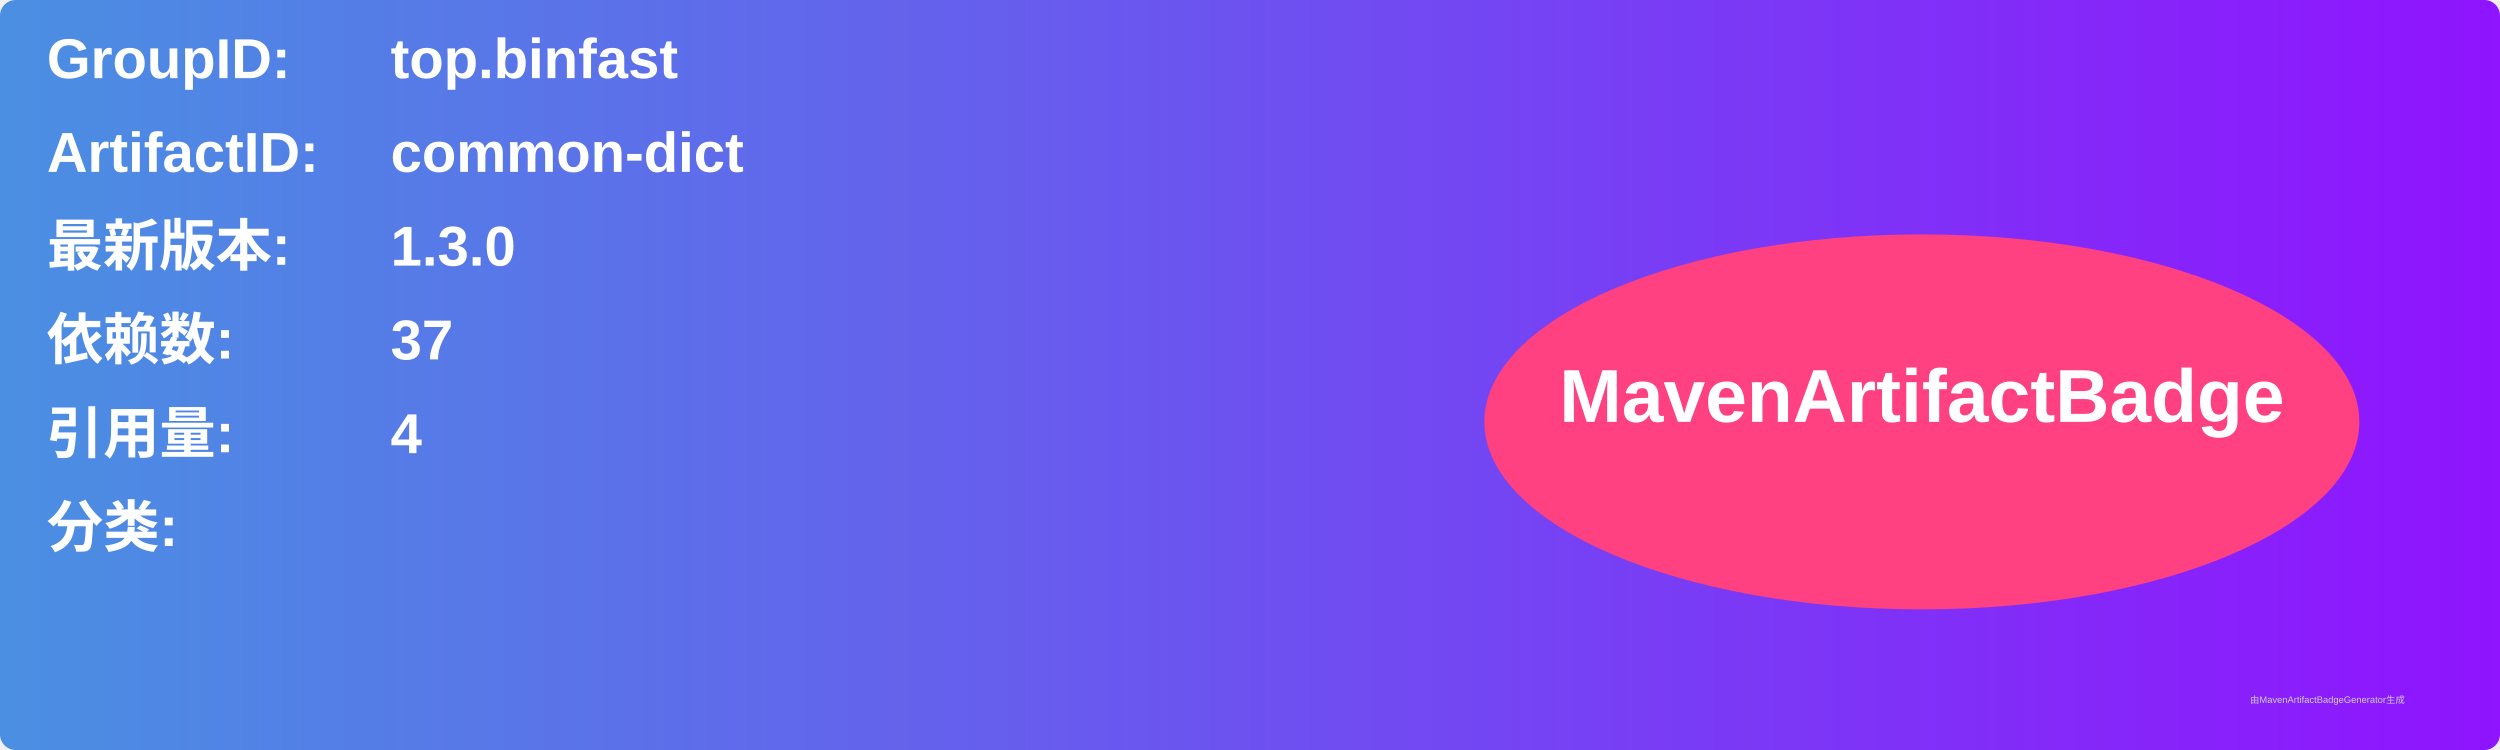
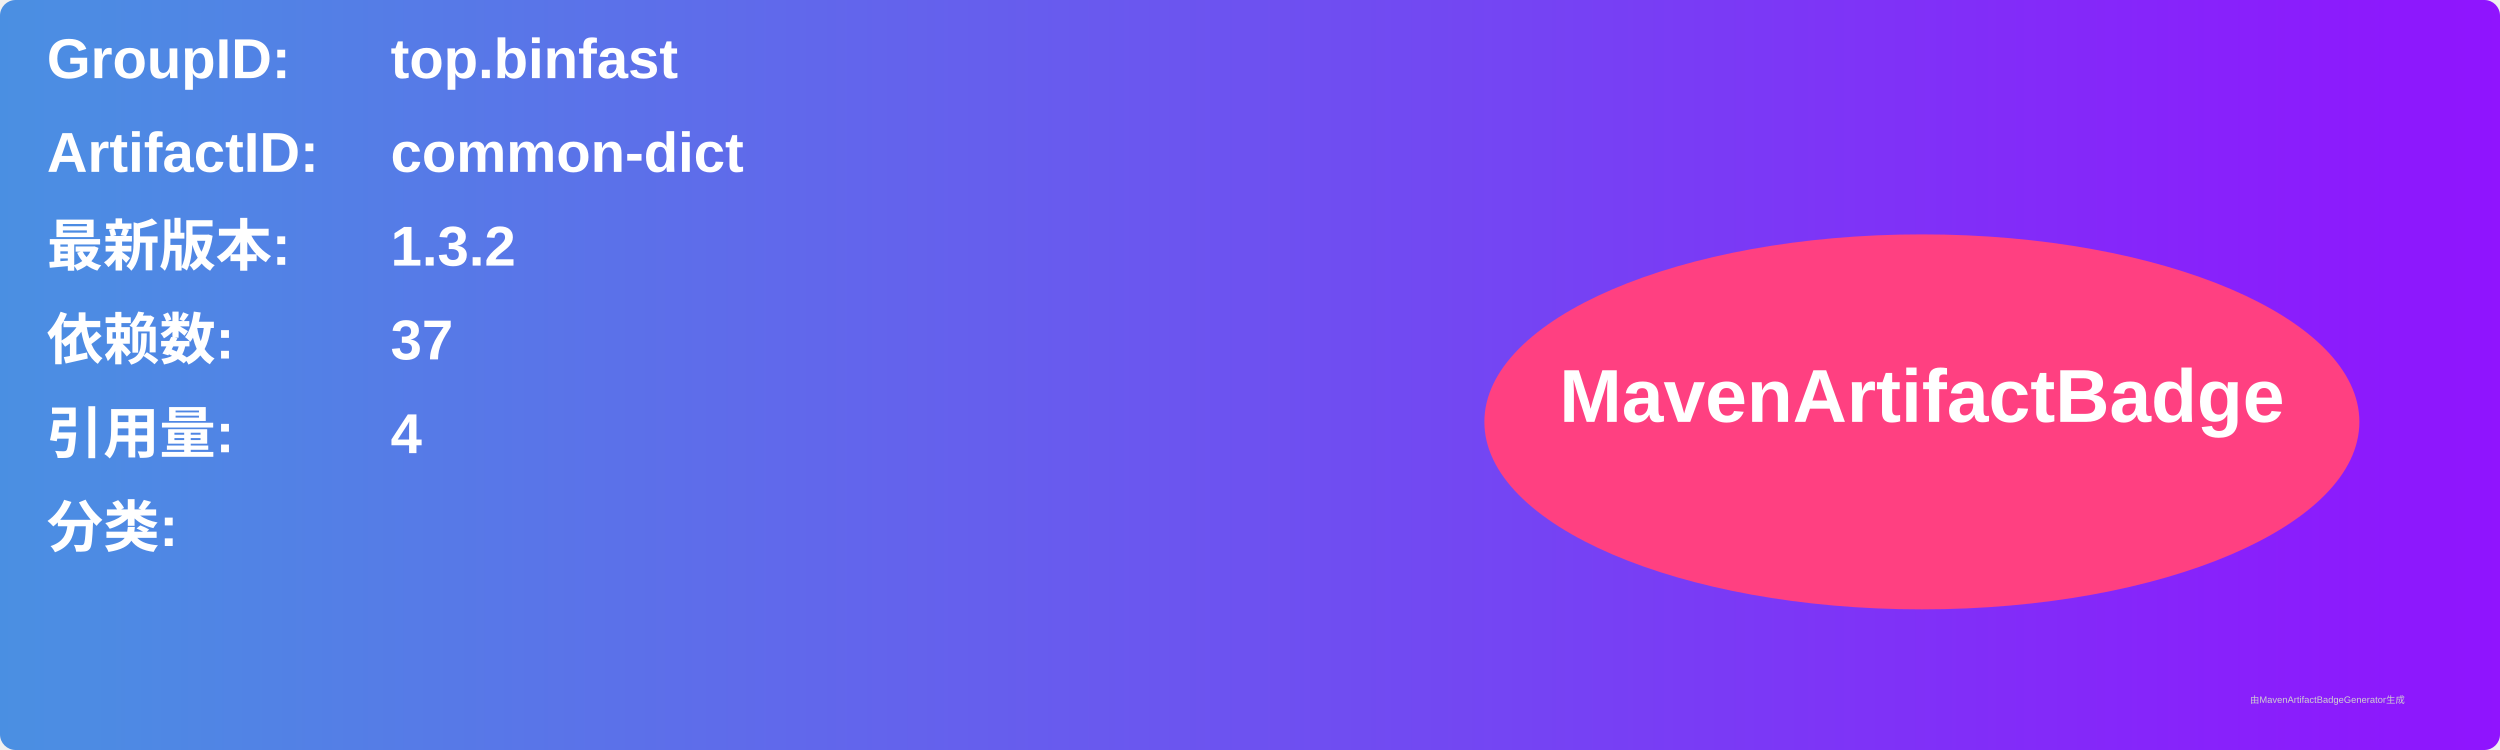
<svg xmlns="http://www.w3.org/2000/svg" width="800" height="240" viewBox="0 0 800 240">
  <linearGradient id="grad" x1="0%" y1="0%" x2="100%" y2="0%">
    <stop offset="0%" stop-color="#4a90e2" />
    <stop offset="100%" stop-color="#9013fe" />
  </linearGradient>
  <rect width="100%" height="100%" rx="5" ry="5" fill="url(#grad)" />
  <g transform="translate(15, 15)">
    <text x="0" y="10" font-family="Arial" font-size="18" fill="white" font-weight="bold" width="260">GroupID:</text>
    <text x="110" y="10" font-family="Arial" font-size="18" fill="white" font-weight="bold" width="460">top.binfast</text>
    <text x="0" y="40" font-family="Arial" font-size="18" fill="white" font-weight="bold" width="260">ArtifactID:</text>
    <text x="110" y="40" font-family="Arial" font-size="18" fill="white" font-weight="bold" width="460">common-dict</text>
    <text x="0" y="70" font-family="Arial" font-size="18" fill="white" font-weight="bold">最新版本:</text>
    <text x="110" y="70" font-family="Arial" font-size="18" fill="white" font-weight="bold">
-       <tspan font-weight="bold">1.3.0</tspan>
+       <tspan font-weight="bold">1.3.2</tspan>
    </text>
    <text x="0" y="100" font-family="Arial" font-size="18" fill="white" font-weight="bold">依赖数: </text>
    <text x="110" y="100" font-family="Arial" font-size="18" fill="white">
      <tspan font-weight="bold">37</tspan>
    </text>
    <text x="0" y="130" font-family="Arial" font-size="18" fill="white" font-weight="bold">引用量: </text>
    <text x="110" y="130" font-family="Arial" font-size="18" fill="white">
      <tspan font-weight="bold">4</tspan>
    </text>
    <text x="0" y="160" font-family="Arial" font-size="18" fill="white" font-weight="bold">分类:</text>
    <text x="10" y="190" font-family="Arial" font-size="10" fill="white">
      <tspan font-weight="bold" />
    </text>
    <ellipse cx="600" cy="120" rx="140" ry="60" fill="#ff4081" />
    <text x="600" y="120" text-anchor="middle" font-family="Arial" font-size="24" fill="white" font-weight="bold">MavenArtifactBadge</text>
  </g>
  <text x="720" y="225" font-family="Arial" font-size="3" fill="#d0d0d0">由MavenArtifactBadgeGenerator生成</text>
</svg>
